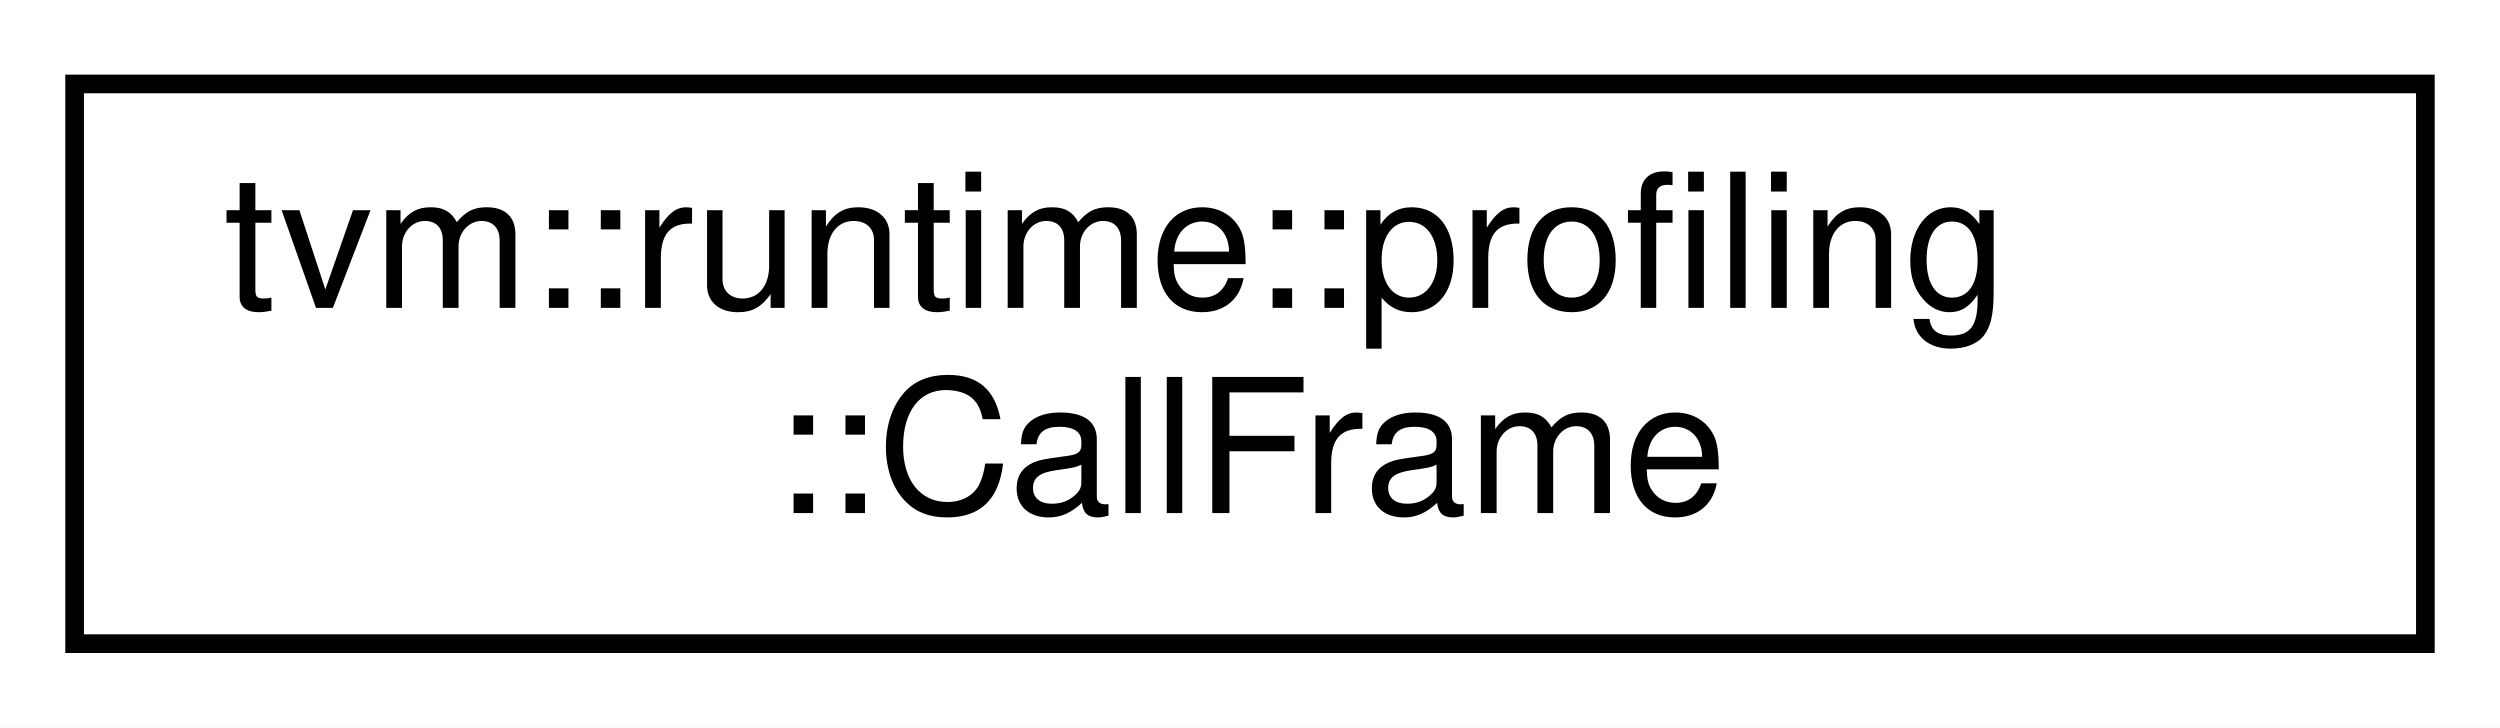
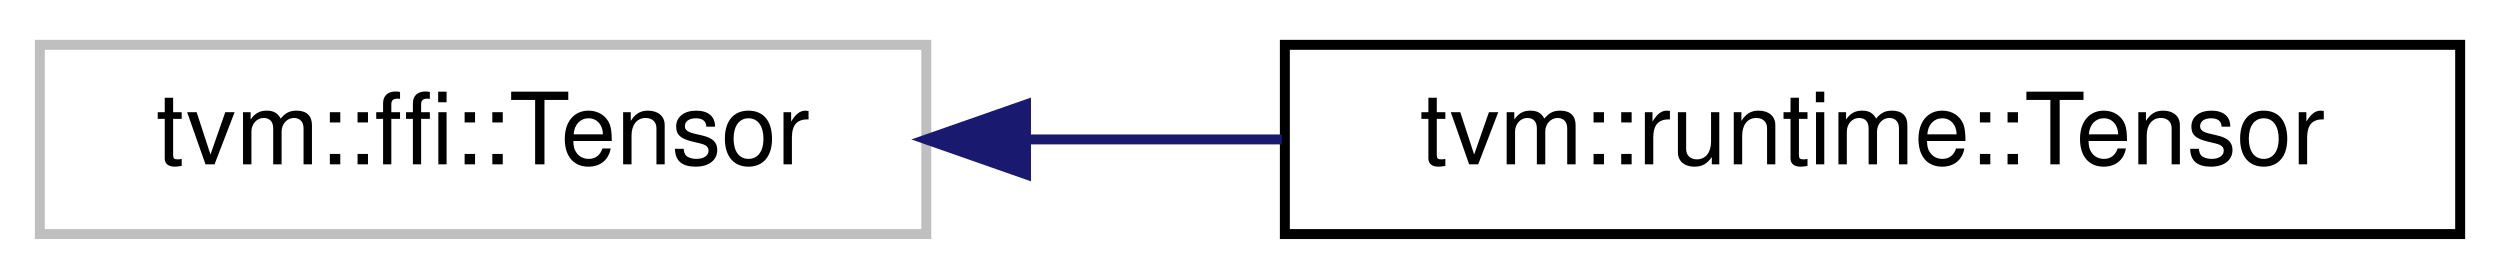
- <svg xmlns="http://www.w3.org/2000/svg" xmlns:xlink="http://www.w3.org/1999/xlink" width="134pt" height="39pt" viewBox="0.00 0.00 134.00 39.00">
-   <g id="graph0" class="graph" transform="scale(1 1) rotate(0) translate(4 35)">
-     <polygon fill="white" stroke="transparent" points="-4,4 -4,-35 130,-35 130,4 -4,4" />
+ <svg xmlns="http://www.w3.org/2000/svg" xmlns:xlink="http://www.w3.org/1999/xlink" width="251pt" height="28pt" viewBox="0.00 0.00 251.00 28.00">
+   <g id="graph0" class="graph" transform="scale(1 1) rotate(0) translate(4 24)">
+     <polygon fill="white" stroke="transparent" points="-4,4 -4,-24 247,-24 247,4 -4,4" />
    <g id="node1" class="node">
      <g id="a_node1">
-         <a xlink:href="structtvm_1_1runtime_1_1profiling_1_1CallFrame.html" target="_top" xlink:title=" ">
-           <polygon fill="white" stroke="black" points="0,-0.5 0,-30.5 126,-30.5 126,-0.5 0,-0.5" />
-           <text text-anchor="start" x="8" y="-18.5" font-family="Helvetica,sans-Serif" font-size="10.00">tvm::runtime::profiling</text>
-           <text text-anchor="middle" x="63" y="-7.5" font-family="Helvetica,sans-Serif" font-size="10.00">::CallFrame</text>
+         <a xlink:title=" ">
+           <polygon fill="white" stroke="#bfbfbf" points="0,-0.5 0,-19.5 89,-19.5 89,-0.5 0,-0.5" />
+           <text text-anchor="middle" x="44.5" y="-7.5" font-family="Helvetica,sans-Serif" font-size="10.00">tvm::ffi::Tensor</text>
        </a>
      </g>
    </g>
+     <g id="node2" class="node">
+       <g id="a_node2">
+         <a xlink:href="classtvm_1_1runtime_1_1Tensor.html" target="_top" xlink:title="Managed Tensor. The array is backed by reference counted blocks.">
+           <polygon fill="white" stroke="black" points="125,-0.5 125,-19.5 243,-19.5 243,-0.5 125,-0.5" />
+           <text text-anchor="middle" x="184" y="-7.5" font-family="Helvetica,sans-Serif" font-size="10.00">tvm::runtime::Tensor</text>
+         </a>
+       </g>
+     </g>
+     <g id="edge1" class="edge">
+       <path fill="none" stroke="midnightblue" d="M99.06,-10C107.46,-10 116.18,-10 124.69,-10" />
+       <polygon fill="midnightblue" stroke="midnightblue" points="99.01,-6.5 89.01,-10 99.01,-13.5 99.01,-6.5" />
+     </g>
  </g>
</svg>
